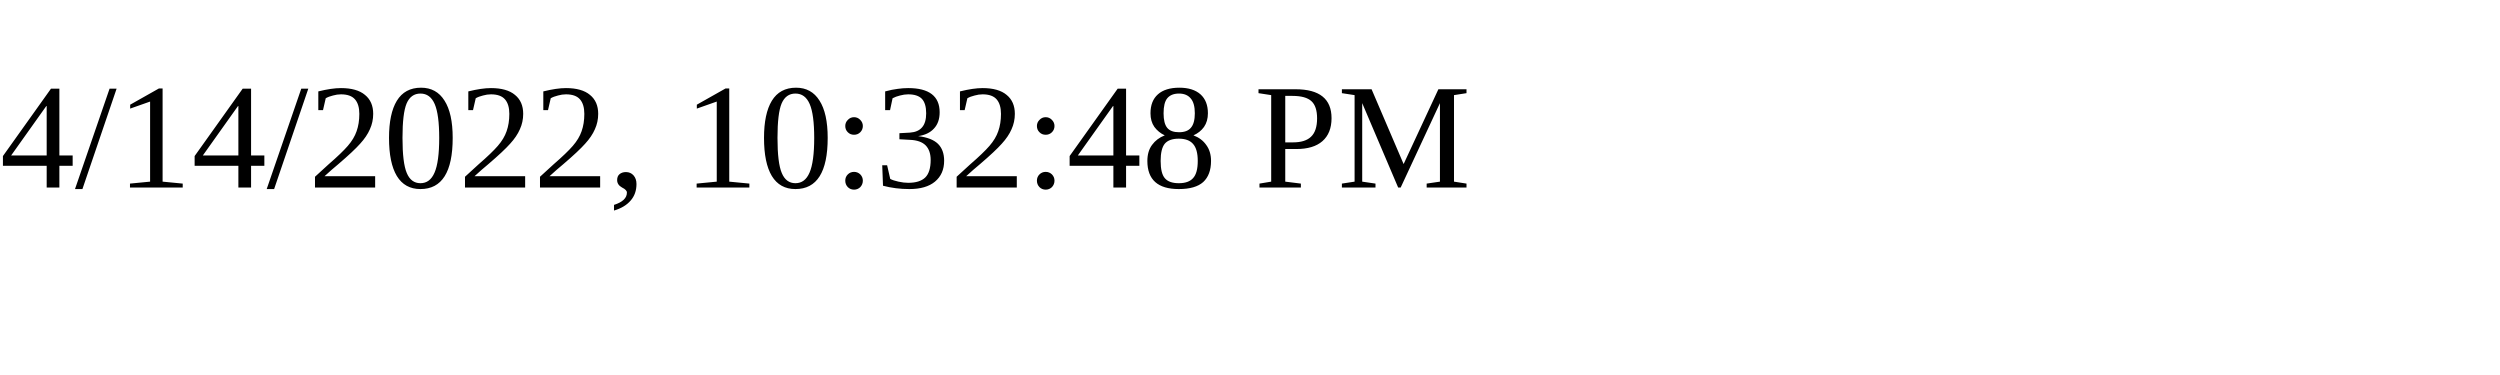
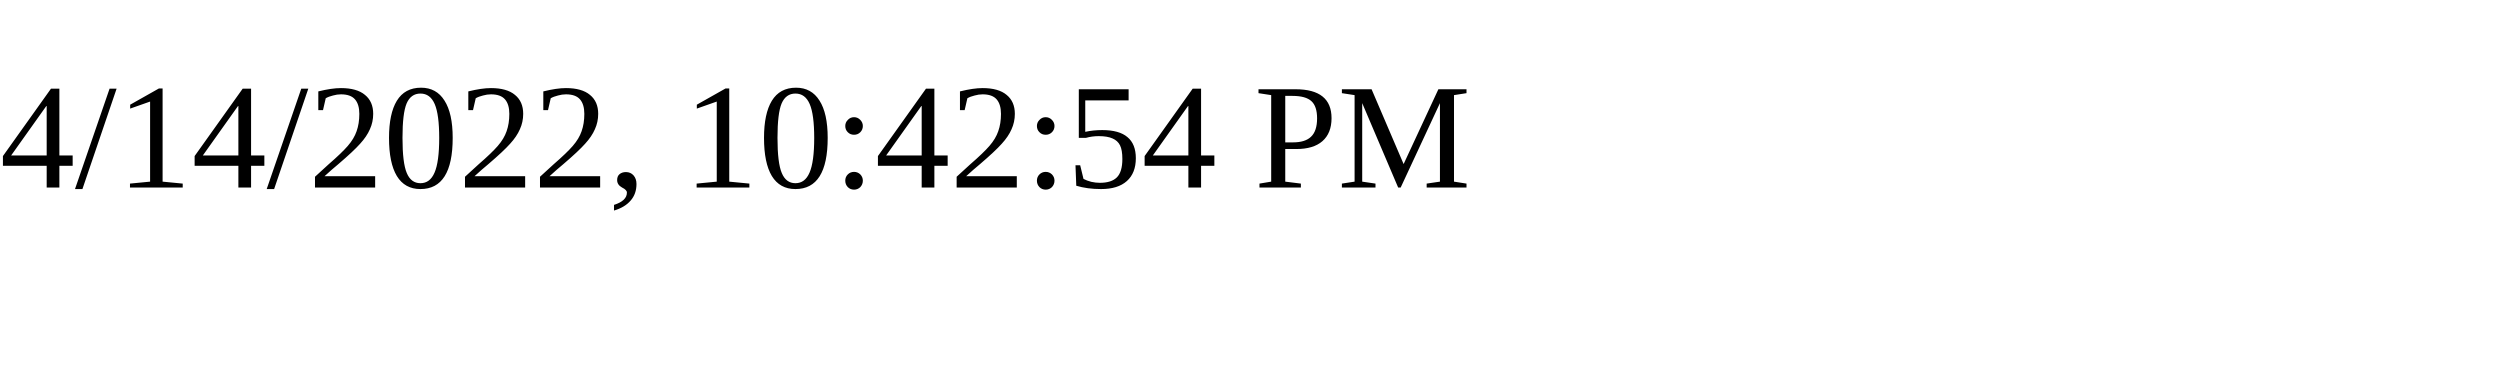
<svg xmlns="http://www.w3.org/2000/svg" height="30" width="200">
-   <text x="0" y="15">4/14/2022, 10:32:48 PM</text>
+   <text x="0" y="15">4/14/2022, 10:42:54 PM</text>
</svg>
